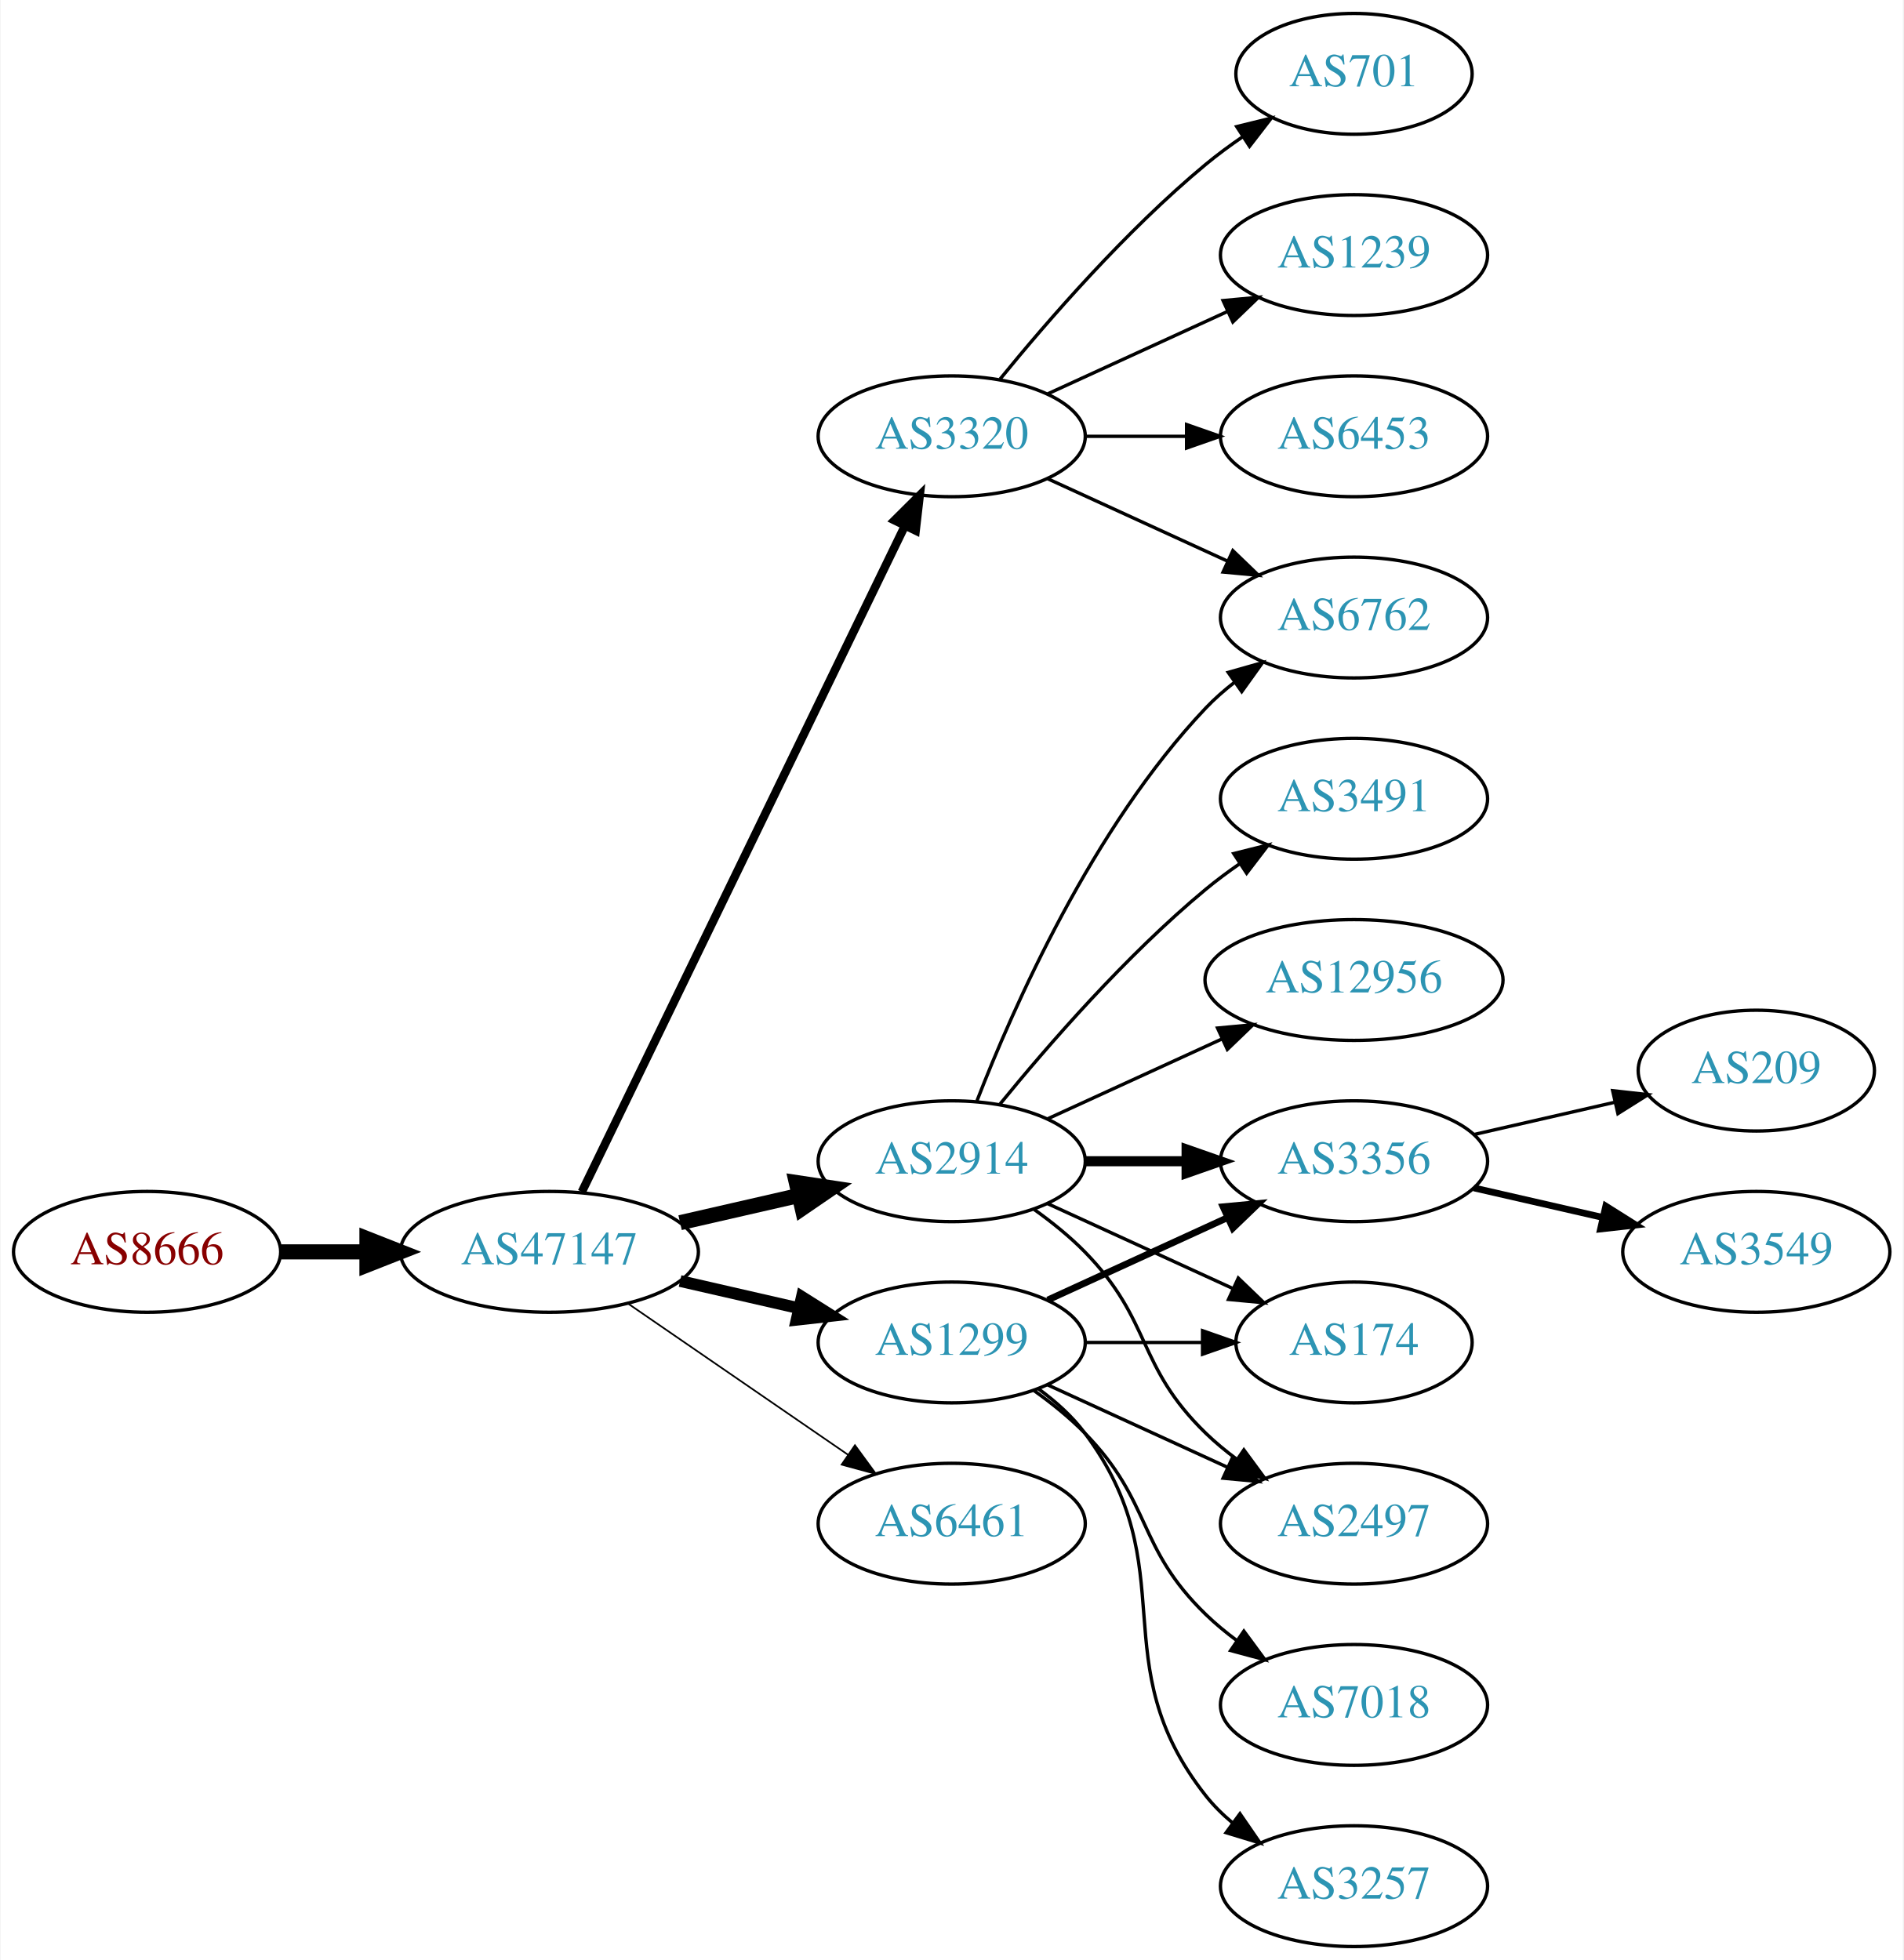
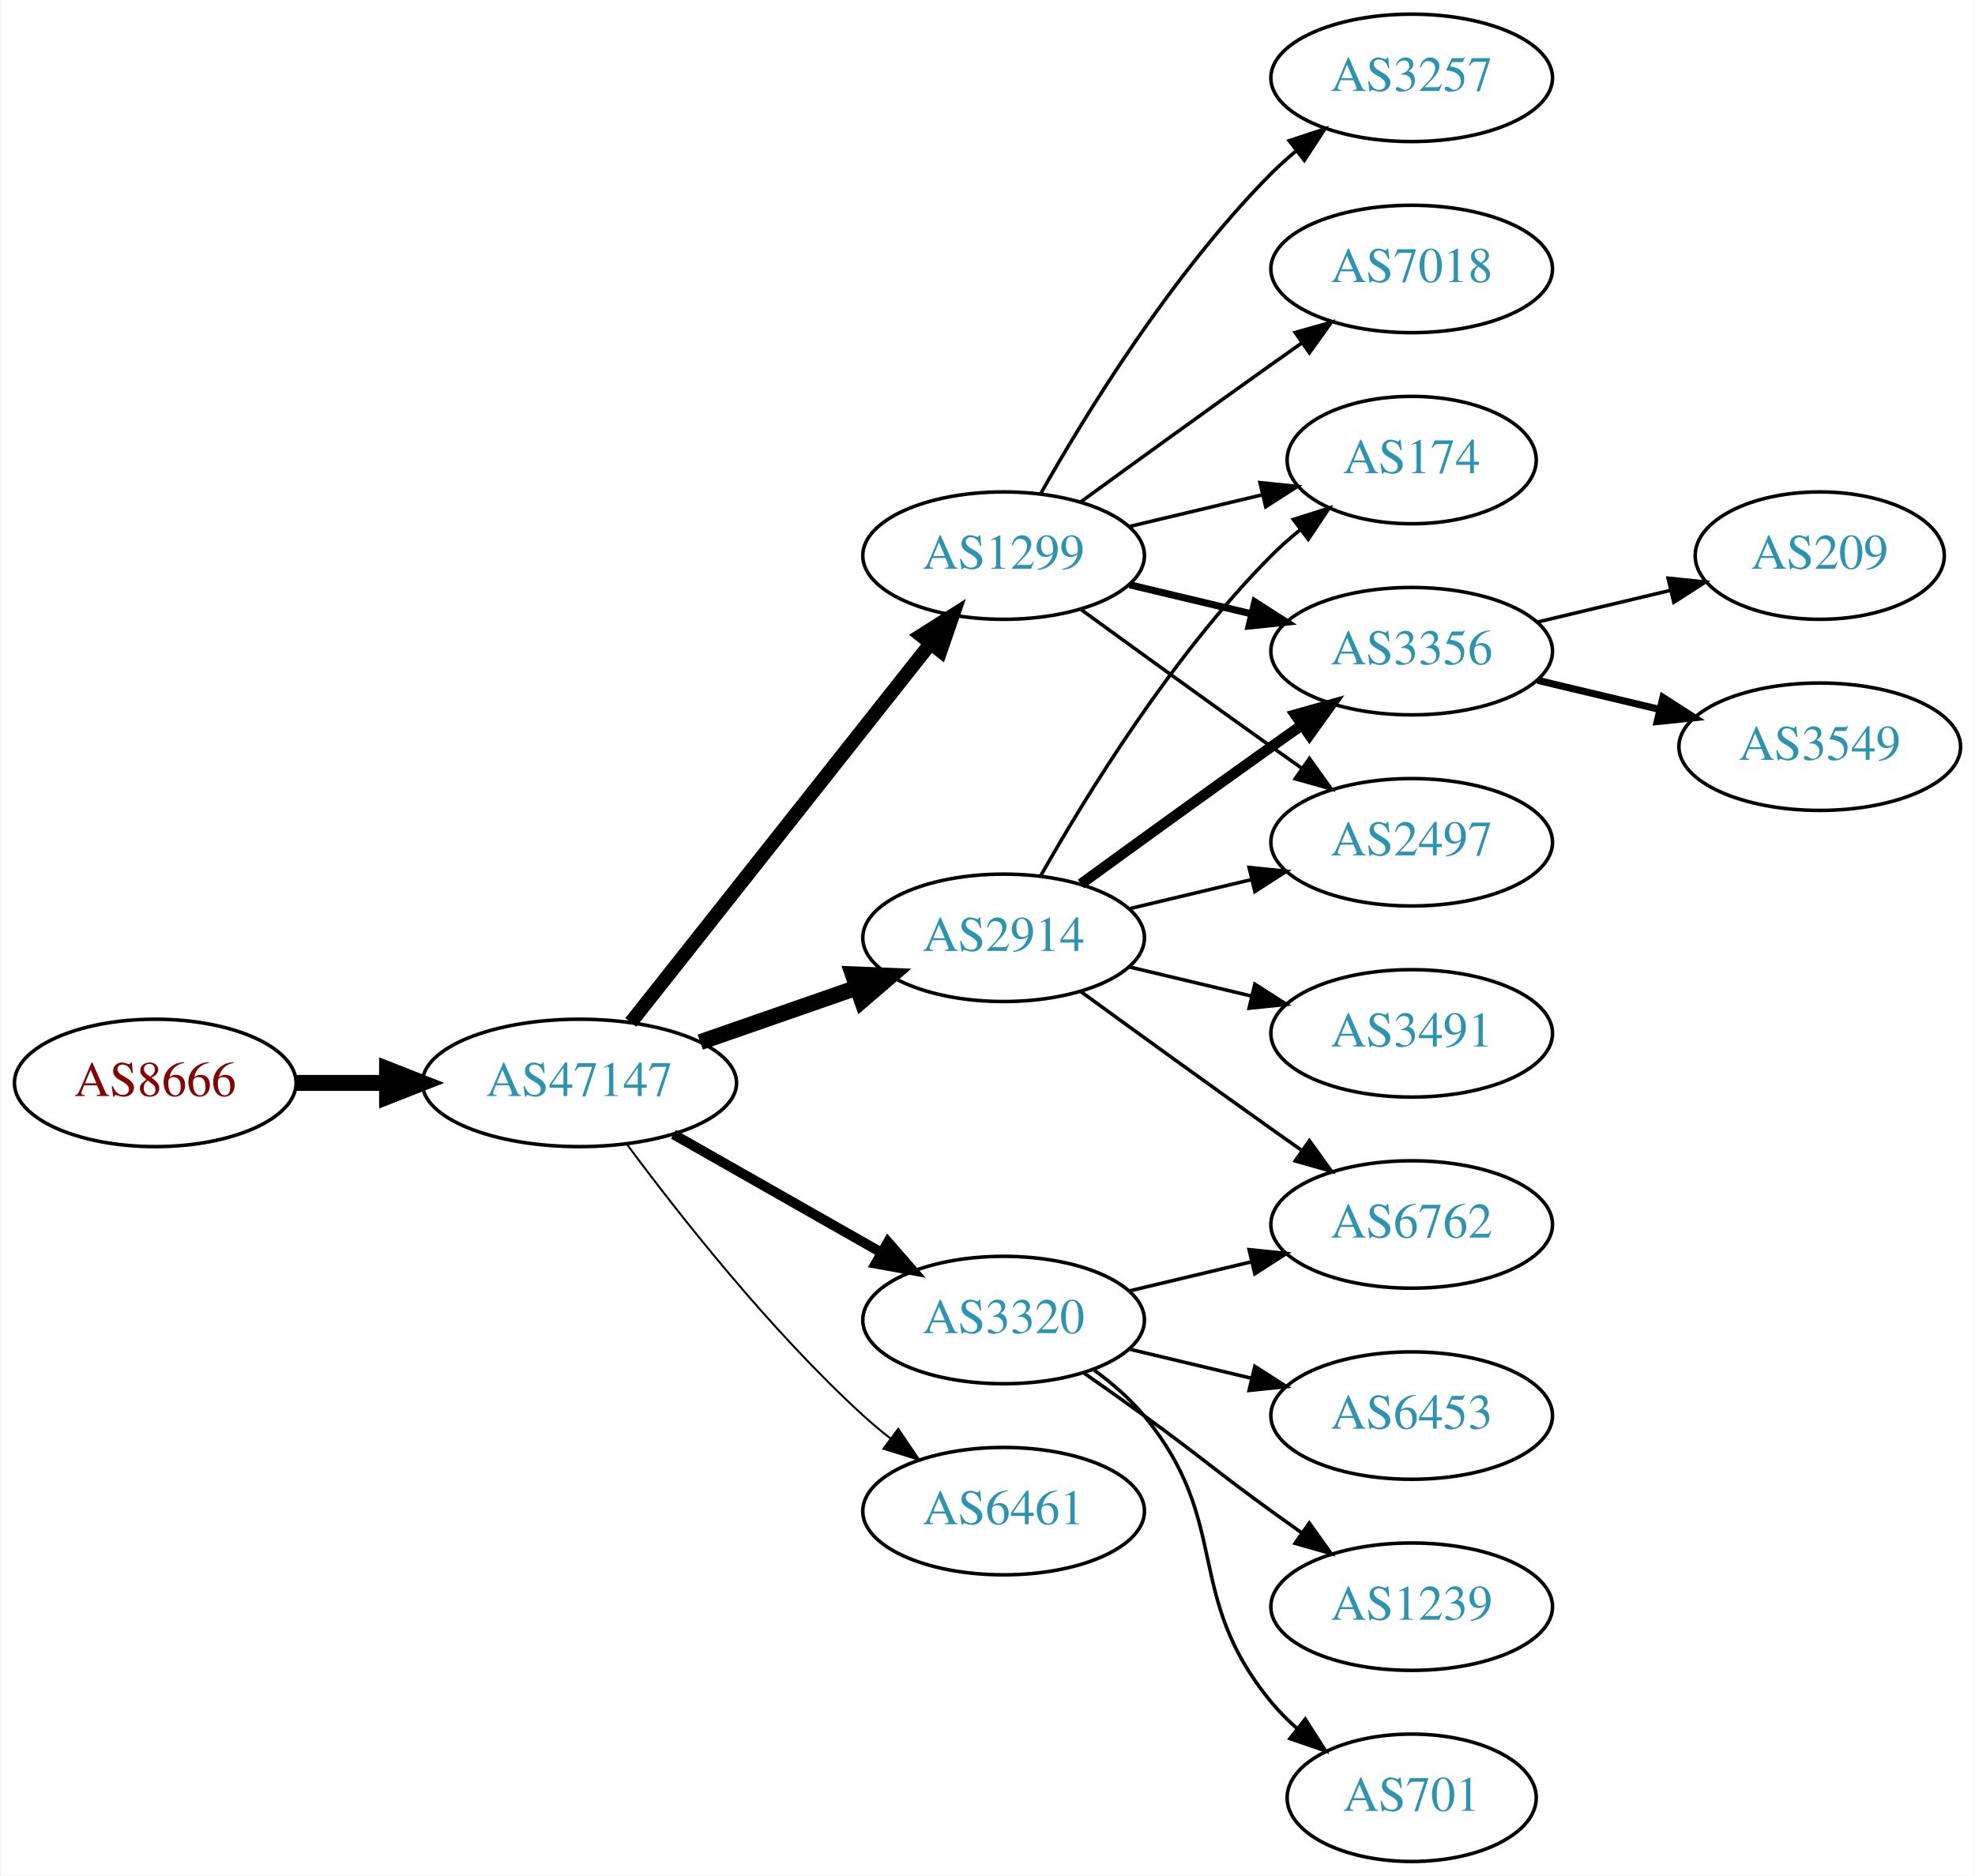
- <svg xmlns="http://www.w3.org/2000/svg" xmlns:xlink="http://www.w3.org/1999/xlink" width="567pt" height="584pt" viewBox="0.00 0.00 566.66 584.00">
-   <g id="graph0" class="graph" transform="scale(1 1) rotate(0) translate(4 580)">
-     <polygon fill="white" stroke="none" points="-4,4 -4,-580 562.663,-580 562.663,4 -4,4" />
+ <svg xmlns="http://www.w3.org/2000/svg" xmlns:xlink="http://www.w3.org/1999/xlink" width="558pt" height="530pt" viewBox="0.00 0.00 557.56 530.00">
+   <g id="graph0" class="graph" transform="scale(1 1) rotate(0) translate(4 526)">
+     <polygon fill="white" stroke="none" points="-4,4 -4,-526 553.564,-526 553.564,4 -4,4" />
    <g id="node1" class="node">
      <g id="a_node1">
        <a xlink:href="/asn/8666" xlink:title="AS8666 ~ FiberLink GmbH [AT]">
-           <ellipse fill="#ffffff" stroke="black" cx="39.647" cy="-207" rx="39.794" ry="18" />
-           <text text-anchor="middle" x="39.647" y="-203.3" font-family="Times,serif" font-size="14.00" fill="#880000">AS8666</text>
+           <ellipse fill="#ffffff" stroke="black" cx="39.647" cy="-220" rx="39.794" ry="18" />
+           <text text-anchor="middle" x="39.647" y="-216.3" font-family="Times,serif" font-size="14.00" fill="#880000">AS8666</text>
        </a>
      </g>
    </g>
    <g id="node2" class="node">
      <g id="a_node2">
        <a xlink:href="/asn/47147" xlink:title="AS47147 ~ ANEXIA Internetdienstleistungs GmbH [AT]">
-           <ellipse fill="#ffffff" stroke="black" cx="159.489" cy="-207" rx="44.393" ry="18" />
-           <text text-anchor="middle" x="159.489" y="-203.3" font-family="Times,serif" font-size="14.00" fill="#2c94b3">AS47147</text>
+           <ellipse fill="#ffffff" stroke="black" cx="159.489" cy="-220" rx="44.393" ry="18" />
+           <text text-anchor="middle" x="159.489" y="-216.3" font-family="Times,serif" font-size="14.00" fill="#2c94b3">AS47147</text>
        </a>
      </g>
    </g>
    <g id="edge1" class="edge">
-       <path fill="none" stroke="black" stroke-width="4.5" d="M79.559,-207C87.662,-207 96.337,-207 104.863,-207" />
-       <polygon fill="black" stroke="black" stroke-width="4.5" points="105.141,-210.938 115.141,-207 105.141,-203.063 105.141,-210.938" />
+       <path fill="none" stroke="black" stroke-width="4.5" d="M79.559,-220C87.662,-220 96.337,-220 104.863,-220" />
+       <polygon fill="black" stroke="black" stroke-width="4.5" points="105.141,-223.938 115.141,-220 105.141,-216.063 105.141,-223.938" />
    </g>
    <g id="node3" class="node">
      <g id="a_node3">
-         <a xlink:href="/asn/3320" xlink:title="AS3320 ~ DTAG [DE]">
-           <ellipse fill="#ffffff" stroke="black" cx="279.332" cy="-450" rx="39.794" ry="18" />
-           <text text-anchor="middle" x="279.332" y="-446.3" font-family="Times,serif" font-size="14.00" fill="#2c94b3">AS3320</text>
+         <a xlink:href="/asn/1299" xlink:title="AS1299 ~ Telia Carrier [EU]">
+           <ellipse fill="#ffffff" stroke="black" cx="279.332" cy="-369" rx="39.794" ry="18" />
+           <text text-anchor="middle" x="279.332" y="-365.3" font-family="Times,serif" font-size="14.00" fill="#2c94b3">AS1299</text>
        </a>
      </g>
    </g>
    <g id="edge2" class="edge">
-       <path fill="none" stroke="black" stroke-width="2.5" d="M169.154,-224.868C189.635,-267.101 241.122,-373.272 265.348,-423.227" />
-       <polygon fill="black" stroke="black" stroke-width="2.5" points="262.3,-424.963 269.813,-432.433 268.598,-421.908 262.3,-424.963" />
+       <path fill="none" stroke="black" stroke-width="3.938" d="M174.007,-237.092C194.785,-263.364 234.676,-313.802 258.658,-344.125" />
+       <polygon fill="black" stroke="black" stroke-width="3.938" points="256.023,-346.435 264.971,-352.107 261.513,-342.093 256.023,-346.435" />
    </g>
    <g id="node4" class="node">
      <g id="a_node4">
-         <a xlink:href="/asn/2914" xlink:title="AS2914 ~ NTT America, Inc. [US]">
-           <ellipse fill="#ffffff" stroke="black" cx="279.332" cy="-234" rx="39.794" ry="18" />
-           <text text-anchor="middle" x="279.332" y="-230.3" font-family="Times,serif" font-size="14.00" fill="#2c94b3">AS2914</text>
+         <a xlink:href="/asn/3320" xlink:title="AS3320 ~ DTAG [DE]">
+           <ellipse fill="#ffffff" stroke="black" cx="279.332" cy="-153" rx="39.794" ry="18" />
+           <text text-anchor="middle" x="279.332" y="-149.3" font-family="Times,serif" font-size="14.00" fill="#2c94b3">AS3320</text>
        </a>
      </g>
    </g>
    <g id="edge3" class="edge">
-       <path fill="none" stroke="black" stroke-width="4.5" d="M198.424,-215.692C209.664,-218.267 222.077,-221.111 233.7,-223.774" />
-       <polygon fill="black" stroke="black" stroke-width="4.5" points="233.035,-227.661 243.662,-226.057 234.794,-219.985 233.035,-227.661" />
+       <path fill="none" stroke="black" stroke-width="2.812" d="M186.059,-205.462C203.278,-195.672 226.164,-182.66 244.835,-172.045" />
+       <polygon fill="black" stroke="black" stroke-width="2.812" points="246.656,-175.036 253.619,-167.05 243.196,-168.95 246.656,-175.036" />
    </g>
    <g id="node5" class="node">
      <g id="a_node5">
-         <a xlink:href="/asn/1299" xlink:title="AS1299 ~ Telia Carrier [EU]">
-           <ellipse fill="#ffffff" stroke="black" cx="279.332" cy="-180" rx="39.794" ry="18" />
-           <text text-anchor="middle" x="279.332" y="-176.3" font-family="Times,serif" font-size="14.00" fill="#2c94b3">AS1299</text>
+         <a xlink:href="/asn/6461" xlink:title="AS6461 ~ Zayo Bandwidth [US]">
+           <ellipse fill="#ffffff" stroke="black" cx="279.332" cy="-99" rx="39.794" ry="18" />
+           <text text-anchor="middle" x="279.332" y="-95.3" font-family="Times,serif" font-size="14.00" fill="#2c94b3">AS6461</text>
        </a>
      </g>
    </g>
    <g id="edge4" class="edge">
-       <path fill="none" stroke="black" stroke-width="3.5" d="M198.424,-198.308C209.664,-195.733 222.077,-192.889 233.7,-190.226" />
-       <polygon fill="black" stroke="black" stroke-width="3.5" points="234.696,-193.588 243.662,-187.943 233.133,-186.765 234.696,-193.588" />
+       <path fill="none" stroke="black" stroke-width="0.562" d="M173.009,-202.531C187.689,-182.714 213.374,-150.036 239.685,-126 242.102,-123.792 244.708,-121.615 247.383,-119.512" />
+       <polygon fill="black" stroke="black" stroke-width="0.562" points="249.566,-122.251 255.503,-113.476 245.39,-116.633 249.566,-122.251" />
    </g>
    <g id="node6" class="node">
      <g id="a_node6">
-         <a xlink:href="/asn/6461" xlink:title="AS6461 ~ Zayo Bandwidth [US]">
-           <ellipse fill="#ffffff" stroke="black" cx="279.332" cy="-126" rx="39.794" ry="18" />
-           <text text-anchor="middle" x="279.332" y="-122.3" font-family="Times,serif" font-size="14.00" fill="#2c94b3">AS6461</text>
+         <a xlink:href="/asn/2914" xlink:title="AS2914 ~ NTT America, Inc. [US]">
+           <ellipse fill="#ffffff" stroke="black" cx="279.332" cy="-261" rx="39.794" ry="18" />
+           <text text-anchor="middle" x="279.332" y="-257.3" font-family="Times,serif" font-size="14.00" fill="#2c94b3">AS2914</text>
        </a>
      </g>
    </g>
    <g id="edge5" class="edge">
-       <path fill="none" stroke="black" stroke-width="0.5" d="M182.932,-191.574C201.513,-178.802 228.074,-160.545 248.453,-146.537" />
-       <polygon fill="black" stroke="black" stroke-width="0.5" points="250.509,-149.371 256.768,-140.822 246.544,-143.602 250.509,-149.371" />
+       <path fill="none" stroke="black" stroke-width="4.5" d="M193.628,-231.53C207.346,-236.302 223.385,-241.883 237.795,-246.896" />
+       <polygon fill="black" stroke="black" stroke-width="4.5" points="236.723,-250.692 247.461,-250.26 239.31,-243.255 236.723,-250.692" />
+     </g>
+     <g id="node7" class="node">
+       <g id="a_node7">
+         <a xlink:href="/asn/3257" xlink:title="AS3257 ~ GTT [DE]">
+           <ellipse fill="#ffffff" stroke="black" cx="394.625" cy="-504" rx="39.794" ry="18" />
+           <text text-anchor="middle" x="394.625" y="-500.3" font-family="Times,serif" font-size="14.00" fill="#2c94b3">AS3257</text>
+         </a>
+       </g>
+     </g>
+     <g id="edge6" class="edge">
+       <path fill="none" stroke="black" d="M289.791,-386.49C302.573,-409.096 327.005,-448.886 354.978,-477 357.089,-479.121 359.385,-481.188 361.77,-483.171" />
+       <polygon fill="black" stroke="black" points="360.023,-486.242 370.086,-489.556 364.286,-480.69 360.023,-486.242" />
+     </g>
+     <g id="node8" class="node">
+       <g id="a_node8">
+         <a xlink:href="/asn/174" xlink:title="AS174 ~ Cogent Communications [US]">
+           <ellipse fill="#ffffff" stroke="black" cx="394.625" cy="-396" rx="35.194" ry="18" />
+           <text text-anchor="middle" x="394.625" y="-392.3" font-family="Times,serif" font-size="14.00" fill="#2c94b3">AS174</text>
+         </a>
+       </g>
+     </g>
+     <g id="edge7" class="edge">
+       <path fill="none" stroke="black" d="M314.939,-377.248C326.733,-380.058 340.038,-383.229 352.306,-386.153" />
+       <polygon fill="black" stroke="black" points="351.772,-389.624 362.311,-388.537 353.394,-382.814 351.772,-389.624" />
    </g>
    <g id="node9" class="node">
      <g id="a_node9">
+         <a xlink:href="/asn/7018" xlink:title="AS7018 ~ AT&amp;T Services, Inc. [US]">
+           <ellipse fill="#ffffff" stroke="black" cx="394.625" cy="-450" rx="39.794" ry="18" />
+           <text text-anchor="middle" x="394.625" y="-446.3" font-family="Times,serif" font-size="14.00" fill="#2c94b3">AS7018</text>
+         </a>
+       </g>
+     </g>
+     <g id="edge8" class="edge">
+       <path fill="none" stroke="black" d="M301.18,-384.222C316.114,-395.091 336.727,-410.025 354.978,-423 357.799,-425.005 360.742,-427.085 363.69,-429.159" />
+       <polygon fill="black" stroke="black" points="361.717,-432.05 371.914,-434.926 365.736,-426.319 361.717,-432.05" />
+     </g>
+     <g id="node10" class="node">
+       <g id="a_node10">
+         <a xlink:href="/asn/3356" xlink:title="AS3356 ~ Level 3 Parent, LLC [US]">
+           <ellipse fill="#ffffff" stroke="black" cx="394.625" cy="-342" rx="39.794" ry="18" />
+           <text text-anchor="middle" x="394.625" y="-338.3" font-family="Times,serif" font-size="14.00" fill="#2c94b3">AS3356</text>
+         </a>
+       </g>
+     </g>
+     <g id="edge9" class="edge">
+       <path fill="none" stroke="black" stroke-width="2" d="M314.939,-360.752C325.81,-358.162 337.964,-355.265 349.407,-352.538" />
+       <polygon fill="black" stroke="black" stroke-width="2" points="350.313,-355.92 359.229,-350.197 348.69,-349.111 350.313,-355.92" />
+     </g>
+     <g id="node11" class="node">
+       <g id="a_node11">
+         <a xlink:href="/asn/2497" xlink:title="AS2497 ~ Internet Initiative Japan Inc. [JP]">
+           <ellipse fill="#ffffff" stroke="black" cx="394.625" cy="-288" rx="39.794" ry="18" />
+           <text text-anchor="middle" x="394.625" y="-284.3" font-family="Times,serif" font-size="14.00" fill="#2c94b3">AS2497</text>
+         </a>
+       </g>
+     </g>
+     <g id="edge10" class="edge">
+       <path fill="none" stroke="black" d="M301.18,-353.778C316.114,-342.909 336.727,-327.975 354.978,-315 357.799,-312.995 360.742,-310.915 363.69,-308.841" />
+       <polygon fill="black" stroke="black" points="365.736,-311.681 371.914,-303.074 361.717,-305.95 365.736,-311.681" />
+     </g>
+     <g id="node12" class="node">
+       <g id="a_node12">
+         <a xlink:href="/asn/6453" xlink:title="AS6453 ~ TATA COMMUNICATIONS (AMERICA) INC [US]">
+           <ellipse fill="#ffffff" stroke="black" cx="394.625" cy="-126" rx="39.794" ry="18" />
+           <text text-anchor="middle" x="394.625" y="-122.3" font-family="Times,serif" font-size="14.00" fill="#2c94b3">AS6453</text>
+         </a>
+       </g>
+     </g>
+     <g id="edge11" class="edge">
+       <path fill="none" stroke="black" d="M314.939,-144.752C325.81,-142.162 337.964,-139.265 349.407,-136.538" />
+       <polygon fill="black" stroke="black" points="350.313,-139.92 359.229,-134.197 348.69,-133.111 350.313,-139.92" />
+     </g>
+     <g id="node13" class="node">
+       <g id="a_node13">
        <a xlink:href="/asn/6762" xlink:title="AS6762 ~ TELECOM ITALIA SPARKLE S.p.A. [IT]">
-           <ellipse fill="#ffffff" stroke="black" cx="399.174" cy="-396" rx="39.794" ry="18" />
-           <text text-anchor="middle" x="399.174" y="-392.3" font-family="Times,serif" font-size="14.00" fill="#2c94b3">AS6762</text>
-         </a>
-       </g>
+           <ellipse fill="#ffffff" stroke="black" cx="394.625" cy="-180" rx="39.794" ry="18" />
+           <text text-anchor="middle" x="394.625" y="-176.3" font-family="Times,serif" font-size="14.00" fill="#2c94b3">AS6762</text>
+         </a>
+       </g>
+     </g>
+     <g id="edge12" class="edge">
+       <path fill="none" stroke="black" d="M314.939,-161.248C325.81,-163.838 337.964,-166.735 349.407,-169.462" />
+       <polygon fill="black" stroke="black" points="348.69,-172.889 359.229,-171.803 350.313,-166.08 348.69,-172.889" />
+     </g>
+     <g id="node14" class="node">
+       <g id="a_node14">
+         <a xlink:href="/asn/1239" xlink:title="AS1239 ~ Sprint [US]">
+           <ellipse fill="#ffffff" stroke="black" cx="394.625" cy="-72" rx="39.794" ry="18" />
+           <text text-anchor="middle" x="394.625" y="-68.3" font-family="Times,serif" font-size="14.00" fill="#2c94b3">AS1239</text>
+         </a>
+       </g>
+     </g>
+     <g id="edge13" class="edge">
+       <path fill="none" stroke="black" d="M302.089,-137.991C307.623,-134.121 313.542,-129.936 318.978,-126 335.178,-114.271 338.778,-110.729 354.978,-99 357.781,-96.971 360.712,-94.875 363.653,-92.79" />
+       <polygon fill="black" stroke="black" points="365.704,-95.627 371.868,-87.009 361.675,-89.903 365.704,-95.627" />
+     </g>
+     <g id="node15" class="node">
+       <g id="a_node15">
+         <a xlink:href="/asn/701" xlink:title="AS701 ~ UUNET [US]">
+           <ellipse fill="#ffffff" stroke="black" cx="394.625" cy="-18" rx="35.194" ry="18" />
+           <text text-anchor="middle" x="394.625" y="-14.3" font-family="Times,serif" font-size="14.00" fill="#2c94b3">AS701</text>
+         </a>
+       </g>
+     </g>
+     <g id="edge14" class="edge">
+       <path fill="none" stroke="black" d="M304.912,-138.844C310.007,-135.128 315.02,-130.799 318.978,-126 344.043,-95.606 329.913,-75.394 354.978,-45 357.113,-42.411 359.556,-39.959 362.152,-37.666" />
+       <polygon fill="black" stroke="black" points="364.56,-40.224 370.251,-31.288 360.229,-34.725 364.56,-40.224" />
    </g>
    <g id="edge19" class="edge">
-       <path fill="none" stroke="black" d="M307.96,-437.339C323.917,-430.027 344.188,-420.739 361.471,-412.819" />
-       <polygon fill="black" stroke="black" points="363.085,-415.929 370.718,-408.581 360.169,-409.565 363.085,-415.929" />
+       <path fill="none" stroke="black" d="M289.791,-278.49C302.573,-301.096 327.005,-340.886 354.978,-369 357.478,-371.513 360.239,-373.949 363.1,-376.261" />
+       <polygon fill="black" stroke="black" points="361.198,-379.21 371.297,-382.413 365.401,-373.611 361.198,-379.21" />
+     </g>
+     <g id="edge17" class="edge">
+       <path fill="none" stroke="black" stroke-width="3" d="M301.18,-276.222C316.114,-287.091 336.727,-302.025 354.978,-315 357.799,-317.005 360.742,-319.085 363.69,-321.159" />
+       <polygon fill="black" stroke="black" stroke-width="3" points="361.717,-324.05 371.914,-326.926 365.736,-318.319 361.717,-324.05" />
+     </g>
+     <g id="edge18" class="edge">
+       <path fill="none" stroke="black" d="M314.939,-269.248C325.81,-271.838 337.964,-274.735 349.407,-277.462" />
+       <polygon fill="black" stroke="black" points="348.69,-280.889 359.229,-279.803 350.313,-274.08 348.69,-280.889" />
+     </g>
+     <g id="edge15" class="edge">
+       <path fill="none" stroke="black" d="M301.18,-245.778C316.114,-234.909 336.727,-219.975 354.978,-207 357.799,-204.995 360.742,-202.915 363.69,-200.841" />
+       <polygon fill="black" stroke="black" points="365.736,-203.681 371.914,-195.074 361.717,-197.95 365.736,-203.681" />
+     </g>
+     <g id="node16" class="node">
+       <g id="a_node16">
+         <a xlink:href="/asn/3491" xlink:title="AS3491 ~ PCCW Global, Inc. [US]">
+           <ellipse fill="#ffffff" stroke="black" cx="394.625" cy="-234" rx="39.794" ry="18" />
+           <text text-anchor="middle" x="394.625" y="-230.3" font-family="Times,serif" font-size="14.00" fill="#2c94b3">AS3491</text>
+         </a>
+       </g>
+     </g>
+     <g id="edge16" class="edge">
+       <path fill="none" stroke="black" d="M314.939,-252.752C325.81,-250.162 337.964,-247.265 349.407,-244.538" />
+       <polygon fill="black" stroke="black" points="350.313,-247.92 359.229,-242.197 348.69,-241.111 350.313,-247.92" />
    </g>
    <g id="node17" class="node">
      <g id="a_node17">
-         <a xlink:href="/asn/701" xlink:title="AS701 ~ UUNET [US]">
-           <ellipse fill="#ffffff" stroke="black" cx="399.174" cy="-558" rx="35.194" ry="18" />
-           <text text-anchor="middle" x="399.174" y="-554.3" font-family="Times,serif" font-size="14.00" fill="#2c94b3">AS701</text>
+         <a xlink:href="/asn/209" xlink:title="AS209 ~ CenturyLink Communications, LLC [US]">
+           <ellipse fill="#ffffff" stroke="black" cx="509.918" cy="-369" rx="35.194" ry="18" />
+           <text text-anchor="middle" x="509.918" y="-365.3" font-family="Times,serif" font-size="14.00" fill="#2c94b3">AS209</text>
        </a>
      </g>
    </g>
    <g id="edge20" class="edge">
-       <path fill="none" stroke="black" d="M293.751,-467.065C307.865,-484.375 331.28,-511.345 354.978,-531 358.441,-533.872 362.234,-536.669 366.088,-539.308" />
-       <polygon fill="black" stroke="black" points="364.231,-542.275 374.521,-544.797 368.05,-536.408 364.231,-542.275" />
+       <path fill="none" stroke="black" d="M430.232,-350.248C442.026,-353.058 455.331,-356.229 467.599,-359.153" />
+       <polygon fill="black" stroke="black" points="467.065,-362.624 477.604,-361.537 468.687,-355.814 467.065,-362.624" />
    </g>
    <g id="node18" class="node">
      <g id="a_node18">
-         <a xlink:href="/asn/1239" xlink:title="AS1239 ~ Sprint [US]">
-           <ellipse fill="#ffffff" stroke="black" cx="399.174" cy="-504" rx="39.794" ry="18" />
-           <text text-anchor="middle" x="399.174" y="-500.3" font-family="Times,serif" font-size="14.00" fill="#2c94b3">AS1239</text>
+         <a xlink:href="/asn/3549" xlink:title="AS3549 ~ Level 3 Parent, LLC [US]">
+           <ellipse fill="#ffffff" stroke="black" cx="509.918" cy="-315" rx="39.794" ry="18" />
+           <text text-anchor="middle" x="509.918" y="-311.3" font-family="Times,serif" font-size="14.00" fill="#2c94b3">AS3549</text>
        </a>
      </g>
    </g>
    <g id="edge21" class="edge">
-       <path fill="none" stroke="black" d="M307.96,-462.661C323.917,-469.973 344.188,-479.261 361.471,-487.181" />
-       <polygon fill="black" stroke="black" points="360.169,-490.435 370.718,-491.419 363.085,-484.071 360.169,-490.435" />
-     </g>
-     <g id="node19" class="node">
-       <g id="a_node19">
-         <a xlink:href="/asn/6453" xlink:title="AS6453 ~ TATA COMMUNICATIONS (AMERICA) INC [US]">
-           <ellipse fill="#ffffff" stroke="black" cx="399.174" cy="-450" rx="39.794" ry="18" />
-           <text text-anchor="middle" x="399.174" y="-446.3" font-family="Times,serif" font-size="14.00" fill="#2c94b3">AS6453</text>
-         </a>
-       </g>
-     </g>
-     <g id="edge22" class="edge">
-       <path fill="none" stroke="black" d="M319.244,-450C328.798,-450 339.147,-450 349.11,-450" />
-       <polygon fill="black" stroke="black" points="349.302,-453.5 359.302,-450 349.302,-446.5 349.302,-453.5" />
-     </g>
-     <g id="node7" class="node">
-       <g id="a_node7">
-         <a xlink:href="/asn/12956" xlink:title="AS12956 ~ TELXIUS [ES]">
-           <ellipse fill="#ffffff" stroke="black" cx="399.174" cy="-288" rx="44.393" ry="18" />
-           <text text-anchor="middle" x="399.174" y="-284.3" font-family="Times,serif" font-size="14.00" fill="#2c94b3">AS12956</text>
-         </a>
-       </g>
-     </g>
-     <g id="edge6" class="edge">
-       <path fill="none" stroke="black" d="M307.96,-246.661C323.458,-253.762 343.025,-262.728 359.971,-270.494" />
-       <polygon fill="black" stroke="black" points="358.525,-273.681 369.074,-274.665 361.441,-267.317 358.525,-273.681" />
-     </g>
-     <g id="node8" class="node">
-       <g id="a_node8">
-         <a xlink:href="/asn/3356" xlink:title="AS3356 ~ Level 3 Parent, LLC [US]">
-           <ellipse fill="#ffffff" stroke="black" cx="399.174" cy="-234" rx="39.794" ry="18" />
-           <text text-anchor="middle" x="399.174" y="-230.3" font-family="Times,serif" font-size="14.00" fill="#2c94b3">AS3356</text>
-         </a>
-       </g>
-     </g>
-     <g id="edge7" class="edge">
-       <path fill="none" stroke="black" stroke-width="3" d="M319.244,-234C328.798,-234 339.147,-234 349.11,-234" />
-       <polygon fill="black" stroke="black" stroke-width="3" points="349.302,-237.5 359.302,-234 349.302,-230.5 349.302,-237.5" />
-     </g>
-     <g id="edge8" class="edge">
-       <path fill="none" stroke="black" d="M286.855,-251.994C297.605,-279.728 321.262,-333.429 354.978,-369 357.564,-371.728 360.481,-374.294 363.55,-376.677" />
-       <polygon fill="black" stroke="black" points="361.704,-379.658 371.898,-382.543 365.728,-373.93 361.704,-379.658" />
-     </g>
-     <g id="node10" class="node">
-       <g id="a_node10">
-         <a xlink:href="/asn/174" xlink:title="AS174 ~ Cogent Communications [US]">
-           <ellipse fill="#ffffff" stroke="black" cx="399.174" cy="-180" rx="35.194" ry="18" />
-           <text text-anchor="middle" x="399.174" y="-176.3" font-family="Times,serif" font-size="14.00" fill="#2c94b3">AS174</text>
-         </a>
-       </g>
-     </g>
-     <g id="edge9" class="edge">
-       <path fill="none" stroke="black" d="M307.96,-221.339C324.377,-213.817 345.358,-204.202 362.955,-196.139" />
-       <polygon fill="black" stroke="black" points="364.7,-199.189 372.332,-191.842 361.783,-192.826 364.7,-199.189" />
-     </g>
-     <g id="node11" class="node">
-       <g id="a_node11">
-         <a xlink:href="/asn/3491" xlink:title="AS3491 ~ PCCW Global, Inc. [US]">
-           <ellipse fill="#ffffff" stroke="black" cx="399.174" cy="-342" rx="39.794" ry="18" />
-           <text text-anchor="middle" x="399.174" y="-338.3" font-family="Times,serif" font-size="14.00" fill="#2c94b3">AS3491</text>
-         </a>
-       </g>
-     </g>
-     <g id="edge10" class="edge">
-       <path fill="none" stroke="black" d="M293.751,-251.065C307.865,-268.375 331.28,-295.345 354.978,-315 358.194,-317.668 361.695,-320.27 365.265,-322.741" />
-       <polygon fill="black" stroke="black" points="363.343,-325.666 373.622,-328.236 367.189,-319.817 363.343,-325.666" />
-     </g>
-     <g id="node12" class="node">
-       <g id="a_node12">
-         <a xlink:href="/asn/2497" xlink:title="AS2497 ~ Internet Initiative Japan Inc. [JP]">
-           <ellipse fill="#ffffff" stroke="black" cx="399.174" cy="-126" rx="39.794" ry="18" />
-           <text text-anchor="middle" x="399.174" y="-122.3" font-family="Times,serif" font-size="14.00" fill="#2c94b3">AS2497</text>
-         </a>
-       </g>
-     </g>
-     <g id="edge11" class="edge">
-       <path fill="none" stroke="black" d="M303.926,-219.611C309.182,-215.852 314.513,-211.563 318.978,-207 339.151,-186.383 334.285,-173.094 354.978,-153 357.823,-150.237 360.997,-147.614 364.297,-145.166" />
-       <polygon fill="black" stroke="black" points="366.363,-147.994 372.645,-139.462 362.414,-142.214 366.363,-147.994" />
-     </g>
-     <g id="edge16" class="edge">
-       <path fill="none" stroke="black" stroke-width="2" d="M307.96,-192.661C323.917,-199.973 344.188,-209.261 361.471,-217.181" />
-       <polygon fill="black" stroke="black" stroke-width="2" points="360.169,-220.435 370.718,-221.419 363.085,-214.071 360.169,-220.435" />
-     </g>
-     <g id="edge14" class="edge">
-       <path fill="none" stroke="black" d="M319.244,-180C330.331,-180 342.491,-180 353.873,-180" />
-       <polygon fill="black" stroke="black" points="354.055,-183.5 364.055,-180 354.055,-176.5 354.055,-183.5" />
-     </g>
-     <g id="edge15" class="edge">
-       <path fill="none" stroke="black" d="M307.96,-167.339C323.917,-160.027 344.188,-150.739 361.471,-142.819" />
-       <polygon fill="black" stroke="black" points="363.085,-145.929 370.718,-138.581 360.169,-139.565 363.085,-145.929" />
-     </g>
-     <g id="node13" class="node">
-       <g id="a_node13">
-         <a xlink:href="/asn/3257" xlink:title="AS3257 ~ GTT [DE]">
-           <ellipse fill="#ffffff" stroke="black" cx="399.174" cy="-18" rx="39.794" ry="18" />
-           <text text-anchor="middle" x="399.174" y="-14.3" font-family="Times,serif" font-size="14.00" fill="#2c94b3">AS3257</text>
-         </a>
-       </g>
-     </g>
-     <g id="edge12" class="edge">
-       <path fill="none" stroke="black" d="M305.262,-166.118C310.338,-162.389 315.256,-157.984 318.978,-153 349.249,-112.458 323.679,-84.754 354.978,-45 357.303,-42.047 360.047,-39.33 363.006,-36.853" />
-       <polygon fill="black" stroke="black" points="365.199,-39.585 371.203,-30.855 361.065,-33.936 365.199,-39.585" />
-     </g>
-     <g id="node14" class="node">
-       <g id="a_node14">
-         <a xlink:href="/asn/7018" xlink:title="AS7018 ~ AT&amp;T Services, Inc. [US]">
-           <ellipse fill="#ffffff" stroke="black" cx="399.174" cy="-72" rx="39.794" ry="18" />
-           <text text-anchor="middle" x="399.174" y="-68.3" font-family="Times,serif" font-size="14.00" fill="#2c94b3">AS7018</text>
-         </a>
-       </g>
-     </g>
-     <g id="edge13" class="edge">
-       <path fill="none" stroke="black" d="M303.926,-165.611C309.182,-161.852 314.513,-157.563 318.978,-153 339.151,-132.383 334.285,-119.094 354.978,-99 357.823,-96.237 360.997,-93.614 364.297,-91.166" />
-       <polygon fill="black" stroke="black" points="366.363,-93.993 372.645,-85.462 362.414,-88.214 366.363,-93.993" />
-     </g>
-     <g id="node15" class="node">
-       <g id="a_node15">
-         <a xlink:href="/asn/209" xlink:title="AS209 ~ CenturyLink Communications, LLC [US]">
-           <ellipse fill="#ffffff" stroke="black" cx="519.017" cy="-261" rx="35.194" ry="18" />
-           <text text-anchor="middle" x="519.017" y="-257.3" font-family="Times,serif" font-size="14.00" fill="#2c94b3">AS209</text>
-         </a>
-       </g>
-     </g>
-     <g id="edge17" class="edge">
-       <path fill="none" stroke="black" d="M434.893,-241.955C447.986,-244.955 463.008,-248.396 476.649,-251.522" />
-       <polygon fill="black" stroke="black" points="476.227,-255.016 486.756,-253.838 477.79,-248.193 476.227,-255.016" />
-     </g>
-     <g id="node16" class="node">
-       <g id="a_node16">
-         <a xlink:href="/asn/3549" xlink:title="AS3549 ~ Level 3 Parent, LLC [US]">
-           <ellipse fill="#ffffff" stroke="black" cx="519.017" cy="-207" rx="39.794" ry="18" />
-           <text text-anchor="middle" x="519.017" y="-203.3" font-family="Times,serif" font-size="14.00" fill="#2c94b3">AS3549</text>
-         </a>
-       </g>
-     </g>
-     <g id="edge18" class="edge">
-       <path fill="none" stroke="black" stroke-width="2" d="M434.893,-226.045C446.893,-223.296 460.514,-220.175 473.207,-217.267" />
-       <polygon fill="black" stroke="black" stroke-width="2" points="474.173,-220.636 483.138,-214.991 472.609,-213.813 474.173,-220.636" />
+       <path fill="none" stroke="black" stroke-width="2" d="M430.232,-333.752C441.103,-331.162 453.257,-328.265 464.7,-325.538" />
+       <polygon fill="black" stroke="black" stroke-width="2" points="465.606,-328.92 474.522,-323.197 463.983,-322.111 465.606,-328.92" />
    </g>
  </g>
</svg>
